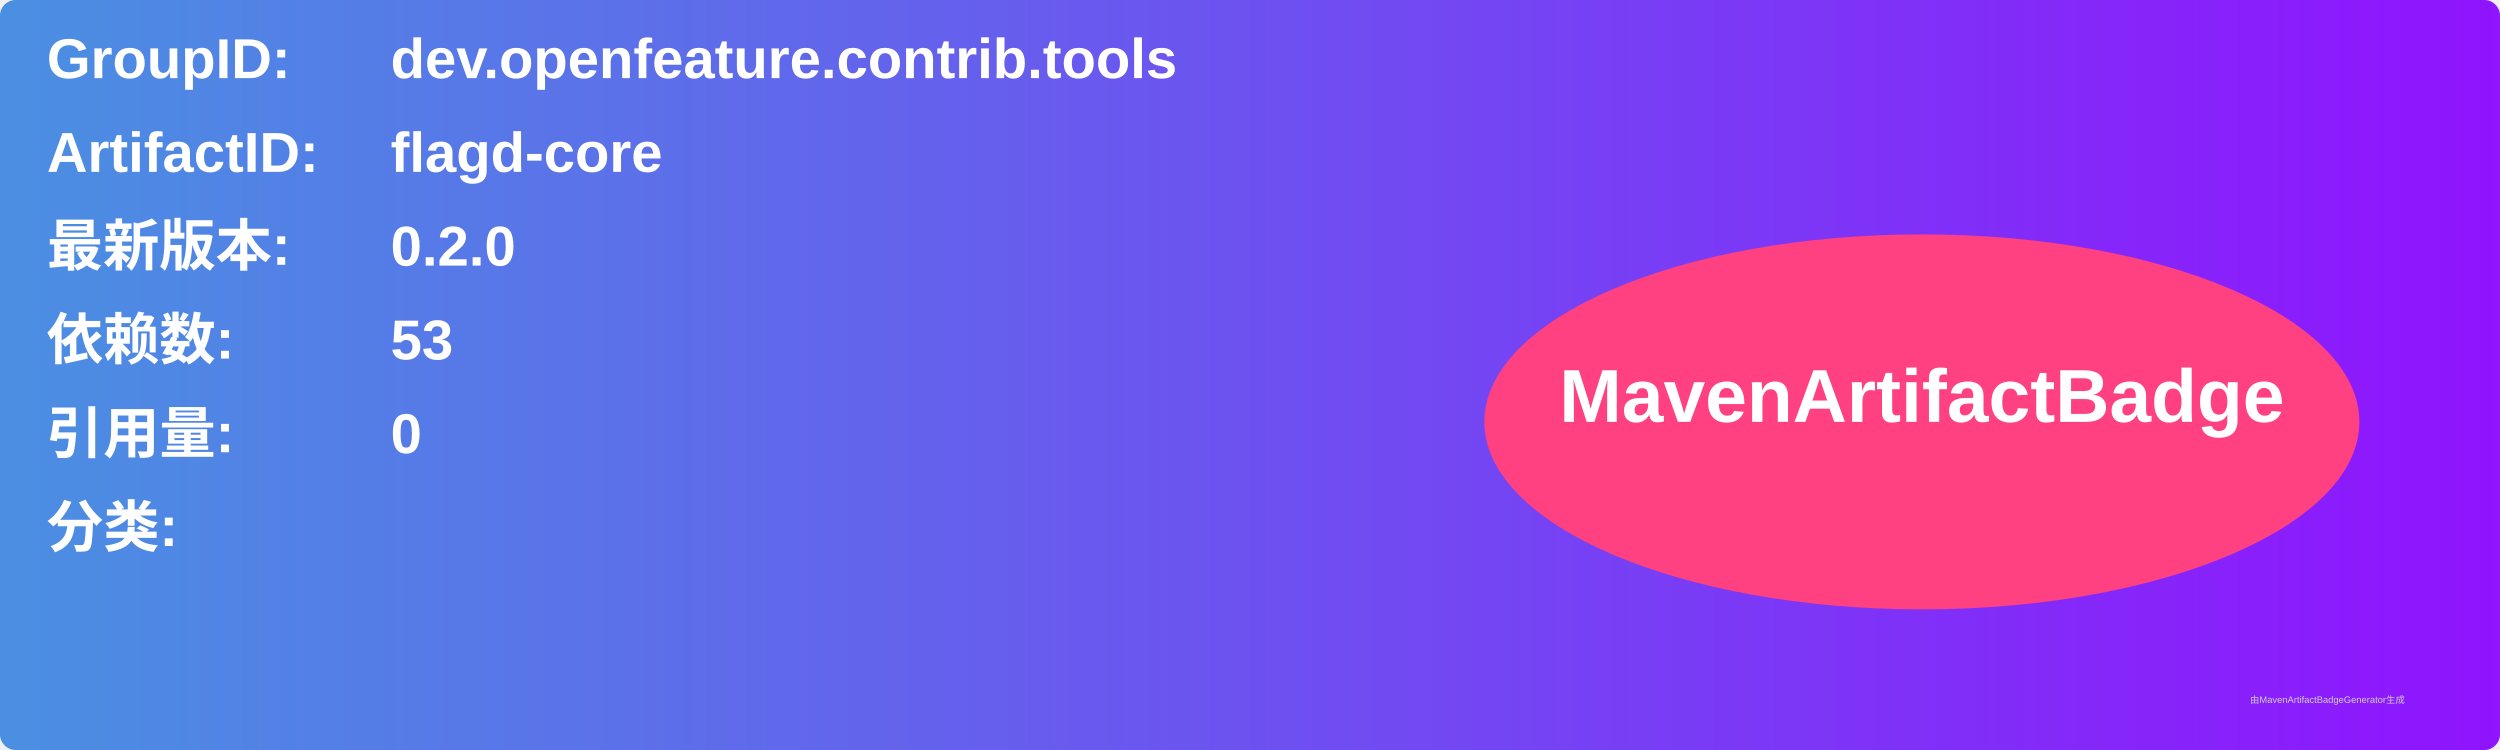
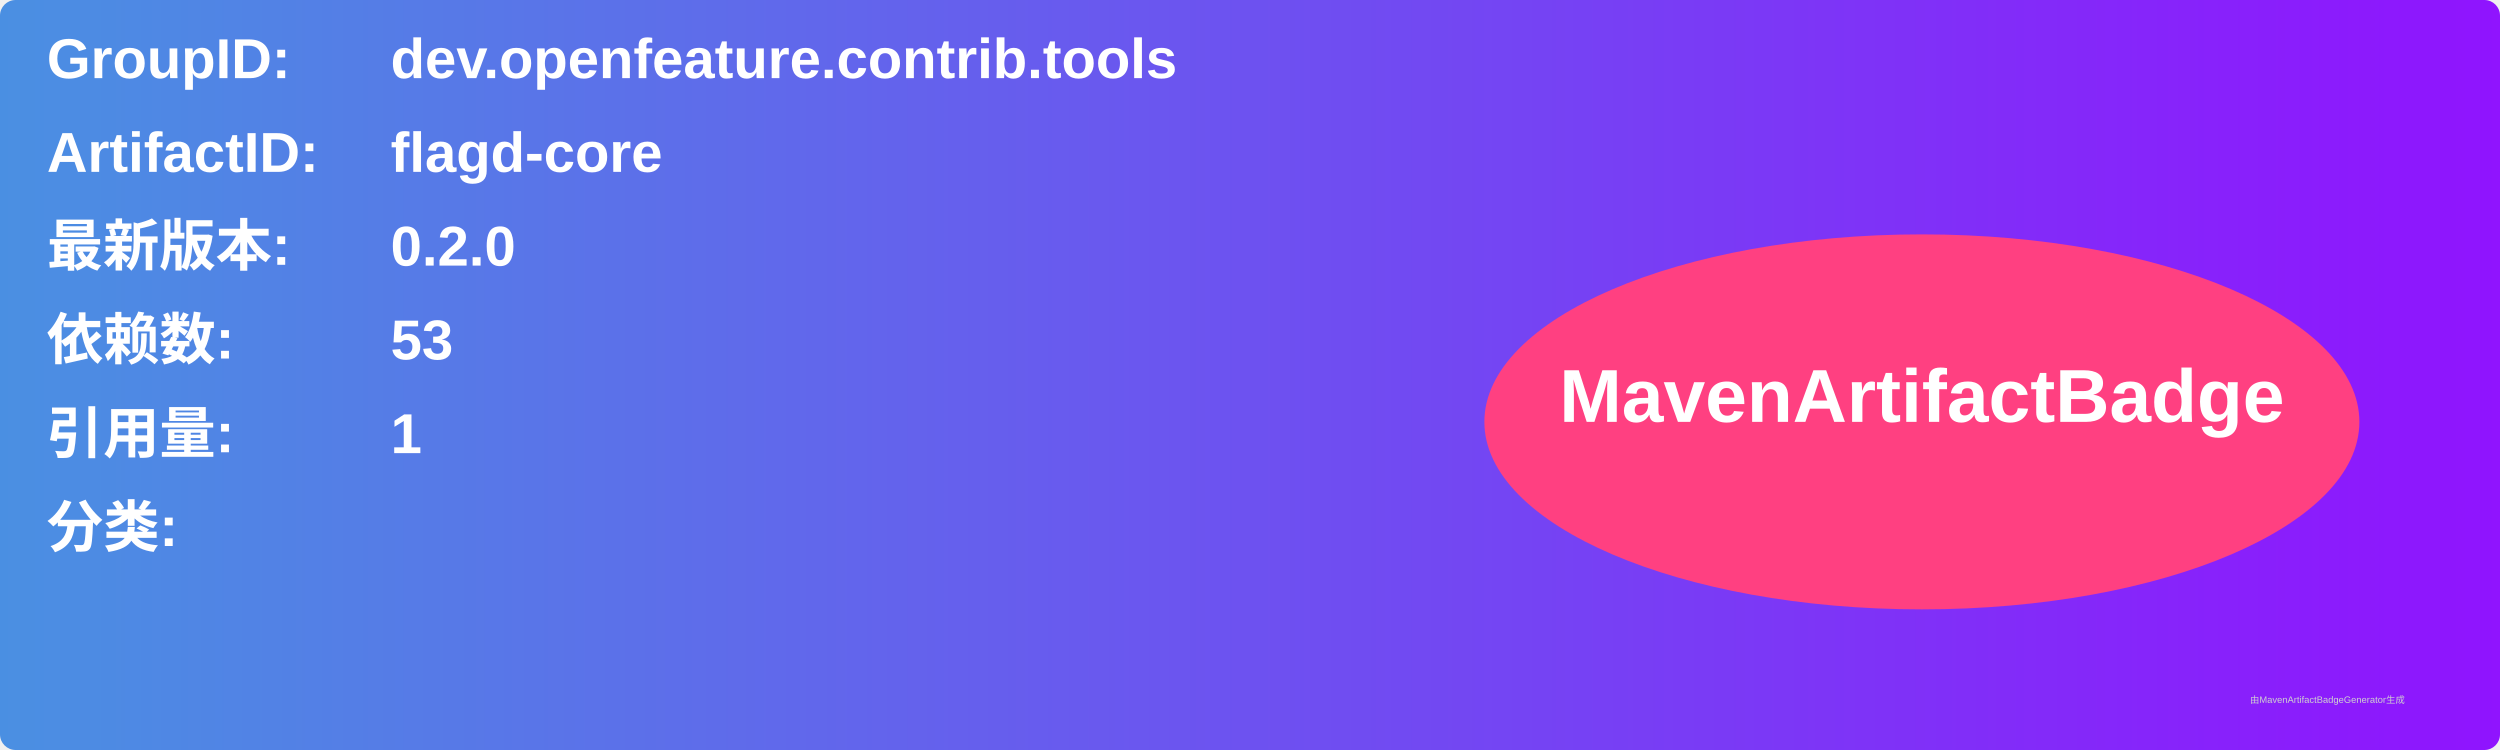
<svg xmlns="http://www.w3.org/2000/svg" width="800" height="240" viewBox="0 0 800 240">
  <linearGradient id="grad" x1="0%" y1="0%" x2="100%" y2="0%">
    <stop offset="0%" stop-color="#4a90e2" />
    <stop offset="100%" stop-color="#9013fe" />
  </linearGradient>
  <rect width="100%" height="100%" rx="5" ry="5" fill="url(#grad)" />
  <g transform="translate(15, 15)">
    <text x="0" y="10" font-family="Arial" font-size="18" fill="white" font-weight="bold" width="260">GroupID:</text>
    <text x="110" y="10" font-family="Arial" font-size="18" fill="white" font-weight="bold" width="460">dev.openfeature.contrib.tools</text>
    <text x="0" y="40" font-family="Arial" font-size="18" fill="white" font-weight="bold" width="260">ArtifactID:</text>
    <text x="110" y="40" font-family="Arial" font-size="18" fill="white" font-weight="bold" width="460">flagd-core</text>
    <text x="0" y="70" font-family="Arial" font-size="18" fill="white" font-weight="bold">最新版本:</text>
    <text x="110" y="70" font-family="Arial" font-size="18" fill="white" font-weight="bold">
      <tspan font-weight="bold">0.2.0</tspan>
    </text>
    <text x="0" y="100" font-family="Arial" font-size="18" fill="white" font-weight="bold">依赖数: </text>
    <text x="110" y="100" font-family="Arial" font-size="18" fill="white">
      <tspan font-weight="bold">53</tspan>
    </text>
    <text x="0" y="130" font-family="Arial" font-size="18" fill="white" font-weight="bold">引用量: </text>
    <text x="110" y="130" font-family="Arial" font-size="18" fill="white">
-       <tspan font-weight="bold">0</tspan>
+       <tspan font-weight="bold">1</tspan>
    </text>
    <text x="0" y="160" font-family="Arial" font-size="18" fill="white" font-weight="bold">分类:</text>
    <text x="10" y="190" font-family="Arial" font-size="10" fill="white">
      <tspan font-weight="bold" />
    </text>
    <ellipse cx="600" cy="120" rx="140" ry="60" fill="#ff4081" />
    <text x="600" y="120" text-anchor="middle" font-family="Arial" font-size="24" fill="white" font-weight="bold">MavenArtifactBadge</text>
  </g>
  <text x="720" y="225" font-family="Arial" font-size="3" fill="#d0d0d0">由MavenArtifactBadgeGenerator生成</text>
</svg>
